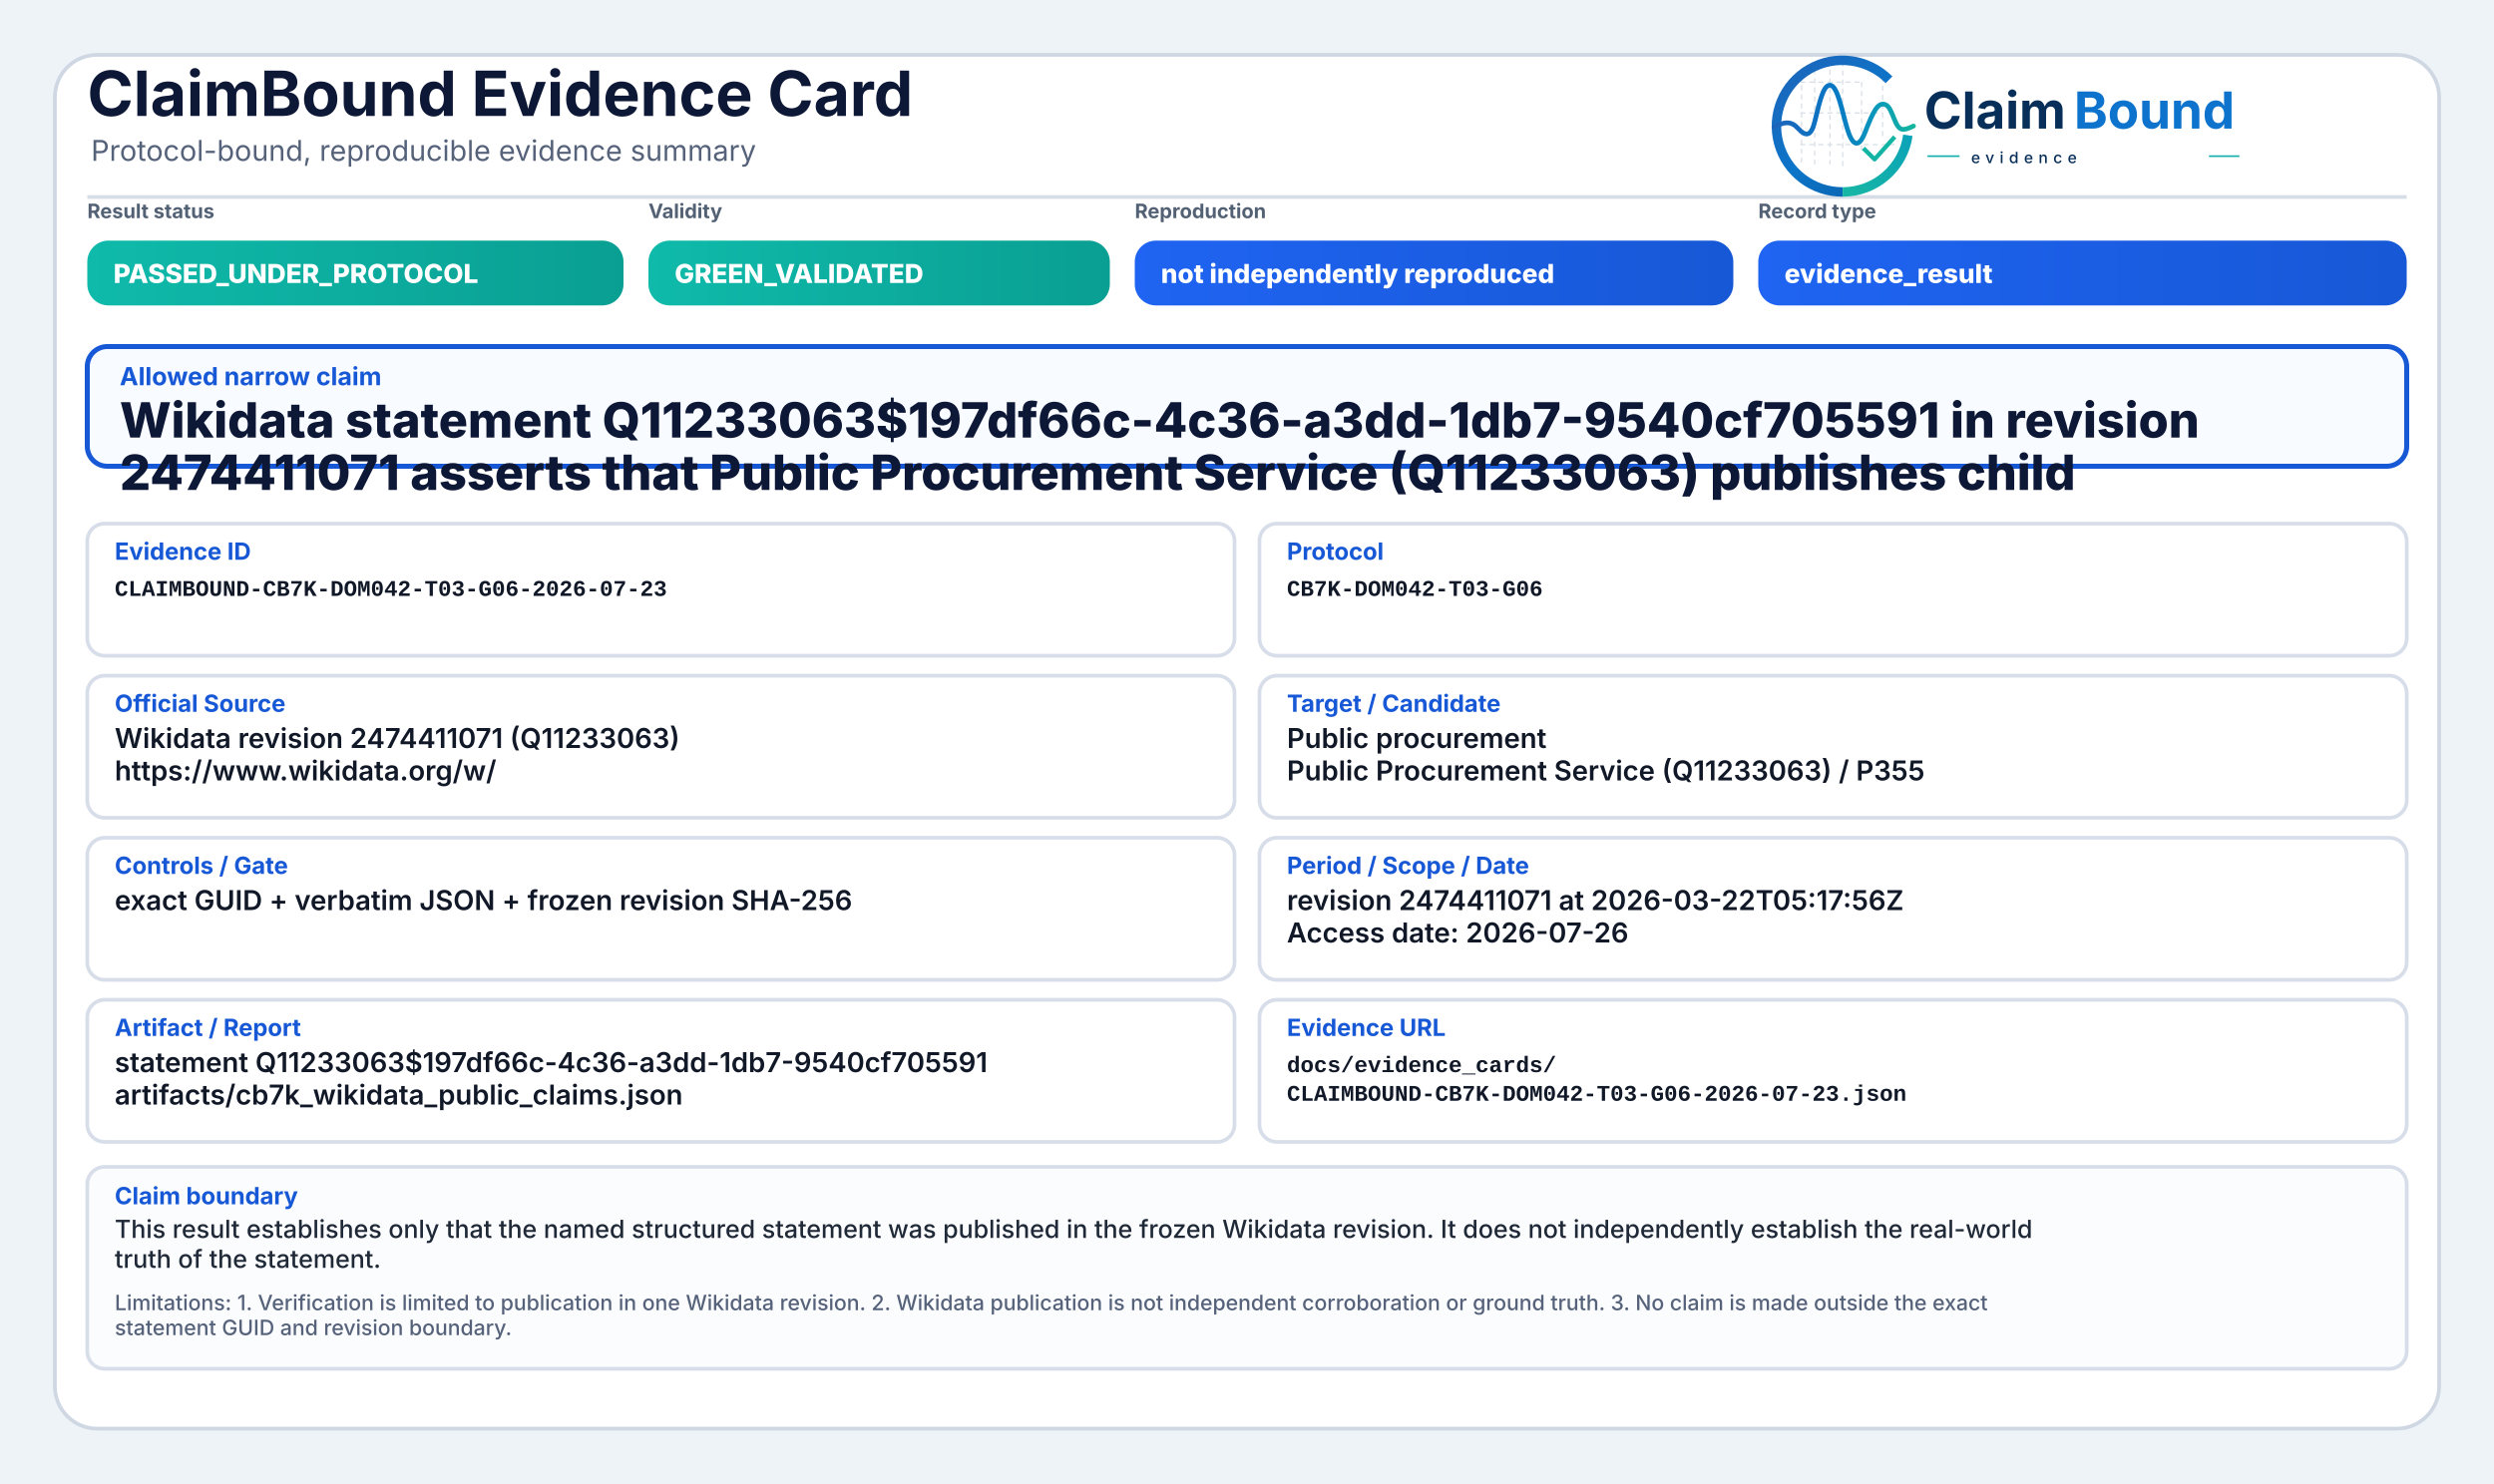
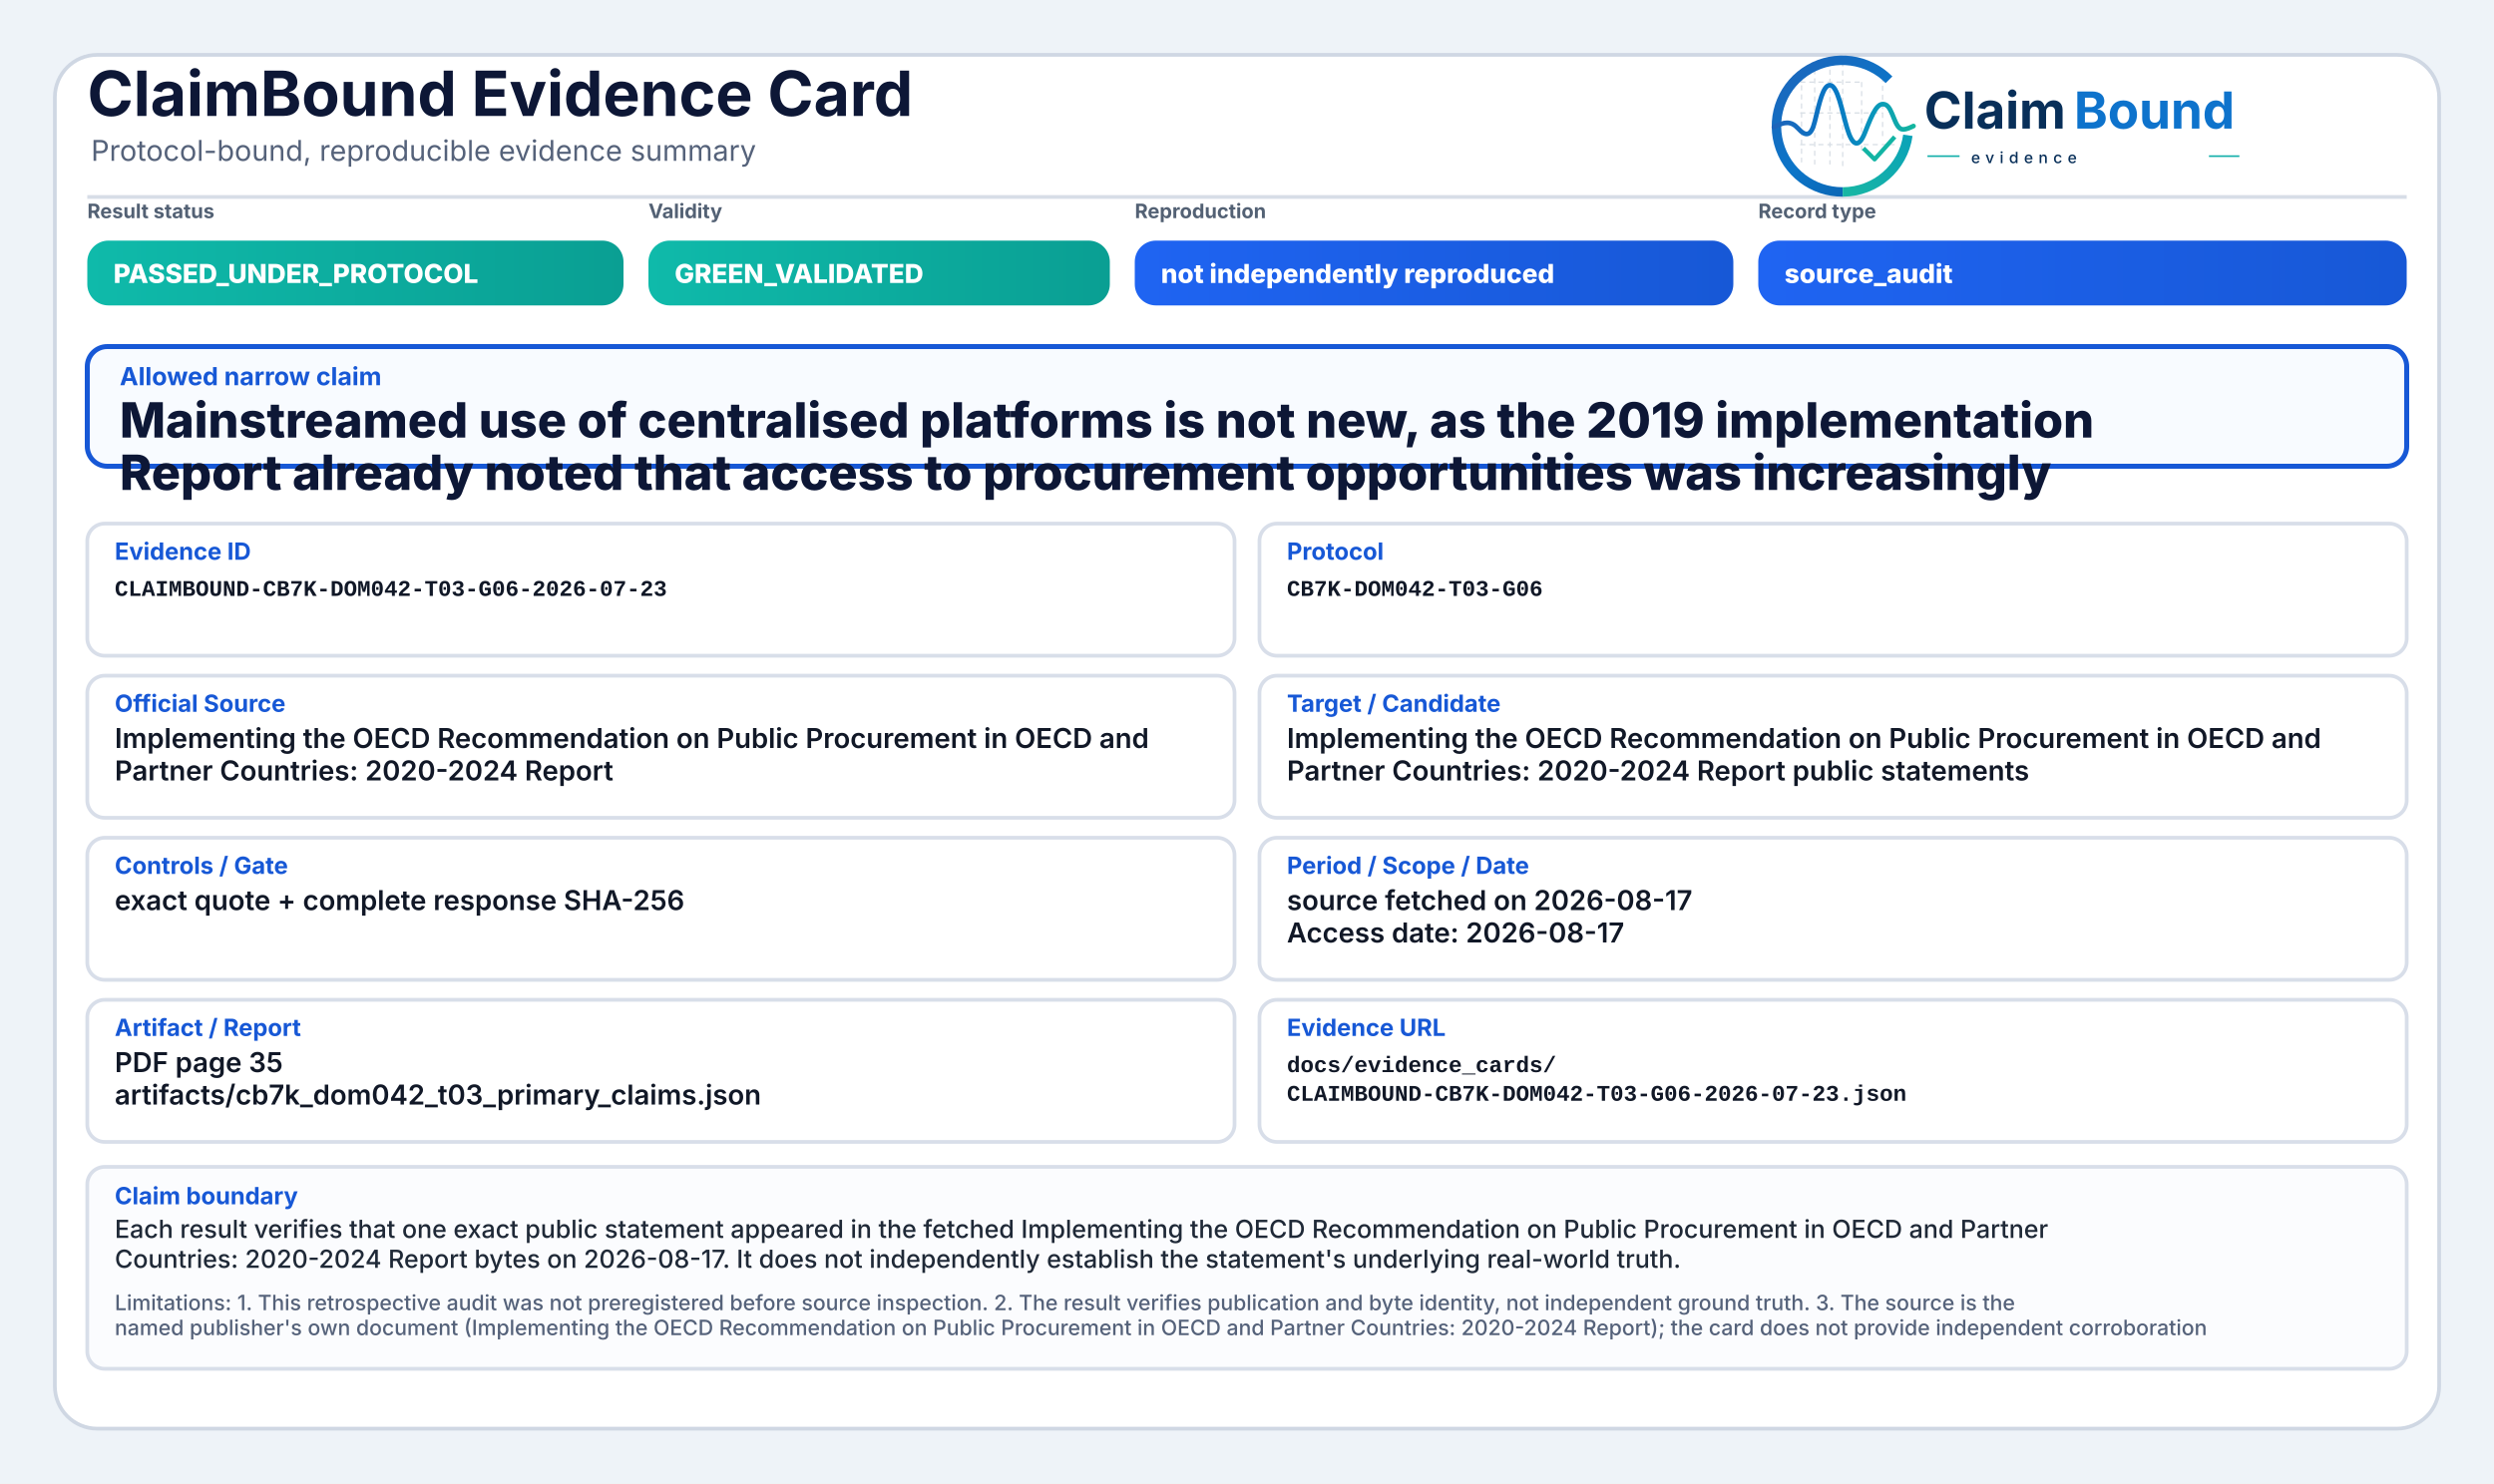
<svg xmlns="http://www.w3.org/2000/svg" width="2000" height="1190" viewBox="0 0 2000 1190" role="img" aria-label="ClaimBound Evidence Card">
  <defs>
    <linearGradient id="greenGrad" x1="0" y1="0" x2="1" y2="0">
      <stop offset="0%" stop-color="#0fbaaa" />
      <stop offset="100%" stop-color="#0a9f93" />
    </linearGradient>
    <linearGradient id="yellowGrad" x1="0" y1="0" x2="1" y2="0">
      <stop offset="0%" stop-color="#fbbf24" />
      <stop offset="100%" stop-color="#d97706" />
    </linearGradient>
    <linearGradient id="amberGrad" x1="0" y1="0" x2="1" y2="0">
      <stop offset="0%" stop-color="#f97316" />
      <stop offset="100%" stop-color="#c2410c" />
    </linearGradient>
    <linearGradient id="redGrad" x1="0" y1="0" x2="1" y2="0">
      <stop offset="0%" stop-color="#ef4444" />
      <stop offset="100%" stop-color="#b91c1c" />
    </linearGradient>
    <linearGradient id="grayGrad" x1="0" y1="0" x2="1" y2="0">
      <stop offset="0%" stop-color="#64748b" />
      <stop offset="100%" stop-color="#475569" />
    </linearGradient>
    <linearGradient id="blueGrad" x1="0" y1="0" x2="1" y2="0">
      <stop offset="0%" stop-color="#1f64f2" />
      <stop offset="100%" stop-color="#1758d6" />
    </linearGradient>
    <linearGradient id="logoRingBlue" x1="73" y1="453" x2="348" y2="793" gradientUnits="userSpaceOnUse">
      <stop offset="0" stop-color="#1E64BA" />
      <stop offset="0.55" stop-color="#0C75C8" />
      <stop offset="1" stop-color="#0A5FAB" />
    </linearGradient>
    <linearGradient id="logoRingTeal" x1="221" y1="792" x2="403" y2="594" gradientUnits="userSpaceOnUse">
      <stop offset="0" stop-color="#18B7A3" />
      <stop offset="1" stop-color="#089EBC" />
    </linearGradient>
    <linearGradient id="logoSignalGradient" x1="61" y1="628" x2="404" y2="628" gradientUnits="userSpaceOnUse">
      <stop offset="0" stop-color="#1E64BA" />
      <stop offset="0.43" stop-color="#0877C4" />
      <stop offset="0.72" stop-color="#0A97BB" />
      <stop offset="1" stop-color="#14B69E" />
    </linearGradient>
  </defs>
  <rect x="0" y="0" width="2000" height="1190" fill="#eef3f8" />
  <rect x="44" y="44" width="1912" height="1102" rx="34" fill="#ffffff" stroke="#cfd7e3" stroke-width="3" />
  <path d="M70 158 H1930" stroke="#d7dde7" stroke-width="3" />
  <text x="70" y="93" font-family="Inter, Segoe UI, Arial, sans-serif" font-size="50" font-weight="750" fill="#0d1736">ClaimBound Evidence Card</text>
  <text x="73" y="129" font-family="Inter, Segoe UI, Arial, sans-serif" font-size="23" font-weight="400" fill="#55627a">Protocol-bound, reproducible evidence summary</text>
  <g aria-label="ClaimBound evidence logo" transform="translate(1415,52) scale(0.33) translate(-40,-478)">
    <g stroke-linecap="butt" stroke-linejoin="round">
      <g stroke="#CBD3DC" stroke-width="3.2" stroke-linecap="round" stroke-dasharray="10 12" opacity="0.72">
        <path d="M130 507V714" />
        <path d="M162 490V719" />
        <path d="M199 491V719" />
        <path d="M230 471V726" />
        <path d="M276 521V690" />
        <path d="M327 508V650" />
        <path d="M128 520H277" />
        <path d="M128 595H327" />
        <path d="M128 672H355" />
      </g>
      <path d="M342.6 514.3A160 160 0 1 0 230 787" fill="none" stroke="url(#logoRingBlue)" stroke-width="23" />
      <path d="M230 787A160 160 0 0 0 388.4 649.3" fill="none" stroke="url(#logoRingTeal)" stroke-width="23" />
      <path d="M63 629.5C87 616.4 104.3 613.6 121.2 632.2C140.7 653.8 153.4 651.6 162.1 616.2C173.8 568.5 182.5 527.5 198.9 527.5C217.5 527.5 228.4 590.6 240.3 630.8C253.4 675.4 268.6 682.8 284.6 641.5C303.5 592.9 315.2 567.6 333.7 574.7C352.6 582 355.7 635.1 376.6 634.9C386.2 634.8 394 630.4 402 626.8" fill="none" stroke="url(#logoSignalGradient)" stroke-width="11.5" stroke-linecap="round" />
      <path d="M284 684.5L307.5 707.7L353 657" fill="none" stroke="#12B4A4" stroke-width="10.5" stroke-linecap="square" />
    </g>
    <text x="428" y="633" font-family="Inter, Segoe UI, Arial, sans-serif" font-size="124" font-weight="750" fill="#082F59" text-rendering="geometricPrecision">Claim</text>
    <text x="792" y="633" font-family="Inter, Segoe UI, Arial, sans-serif" font-size="124" font-weight="750" fill="#0E73CC" text-rendering="geometricPrecision">Bound</text>
    <line x1="436" y1="700" x2="514" y2="700" stroke="#11AFA9" stroke-width="4" />
    <text x="542" y="717" font-family="Inter, Segoe UI, Arial, sans-serif" font-size="38" font-weight="500" letter-spacing="13" fill="#082F59">evidence</text>
    <line x1="1120" y1="700" x2="1194" y2="700" stroke="#11AFA9" stroke-width="4" />
  </g>
  <text x="70" y="175" font-family="Inter, Segoe UI, Arial, sans-serif" font-size="16" font-weight="650" fill="#536174">Result status</text>
  <rect x="70" y="193" width="430" height="52" rx="17" fill="url(#greenGrad)" />
  <text x="91" y="227" font-family="Inter, Segoe UI, Arial, sans-serif" font-size="21" font-weight="800" fill="#ffffff">PASSED_UNDER_PROTOCOL</text>
  <text x="520" y="175" font-family="Inter, Segoe UI, Arial, sans-serif" font-size="16" font-weight="650" fill="#536174">Validity</text>
  <rect x="520" y="193" width="370" height="52" rx="17" fill="url(#greenGrad)" />
  <text x="541" y="227" font-family="Inter, Segoe UI, Arial, sans-serif" font-size="21" font-weight="800" fill="#ffffff">GREEN_VALIDATED</text>
  <text x="910" y="175" font-family="Inter, Segoe UI, Arial, sans-serif" font-size="16" font-weight="650" fill="#536174">Reproduction</text>
  <rect x="910" y="193" width="480" height="52" rx="17" fill="url(#blueGrad)" />
  <text x="931" y="227" font-family="Inter, Segoe UI, Arial, sans-serif" font-size="21" font-weight="800" fill="#ffffff">not independently reproduced</text>
  <text x="1410" y="175" font-family="Inter, Segoe UI, Arial, sans-serif" font-size="16" font-weight="650" fill="#536174">Record type</text>
  <rect x="1410" y="193" width="520" height="52" rx="17" fill="url(#blueGrad)" />
-   <text x="1431" y="227" font-family="Inter, Segoe UI, Arial, sans-serif" font-size="21" font-weight="800" fill="#ffffff">evidence_result</text>
+   <text x="1431" y="227" font-family="Inter, Segoe UI, Arial, sans-serif" font-size="21" font-weight="800" fill="#ffffff">source_audit</text>
  <rect x="70" y="278" width="1860" height="96" rx="16" fill="#f8fbff" stroke="#1758d6" stroke-width="4" />
  <text x="96" y="309" font-family="Inter, Segoe UI, Arial, sans-serif" font-size="20" font-weight="750" fill="#1758d6">Allowed narrow claim</text>
-   <text x="96" y="351" font-family="Inter, Segoe UI, Arial, sans-serif" font-size="39" font-weight="800" fill="#0d1736">Wikidata statement Q11233063$197df66c-4c36-a3dd-1db7-9540cf705591 in revision</text>
-   <text x="96" y="393" font-family="Inter, Segoe UI, Arial, sans-serif" font-size="39" font-weight="800" fill="#0d1736">2474411071 asserts that Public Procurement Service (Q11233063) publishes child</text>
+   <text x="96" y="351" font-family="Inter, Segoe UI, Arial, sans-serif" font-size="39" font-weight="800" fill="#0d1736">Mainstreamed use of centralised platforms is not new, as the 2019 implementation</text>
+   <text x="96" y="393" font-family="Inter, Segoe UI, Arial, sans-serif" font-size="39" font-weight="800" fill="#0d1736">Report already noted that access to procurement opportunities was increasingly</text>
  <rect x="70" y="420" width="920" height="106" rx="14" fill="#ffffff" stroke="#d8dee9" stroke-width="3" />
  <text x="92" y="449" font-family="Inter, Segoe UI, Arial, sans-serif" font-size="19" font-weight="750" fill="#1758d6">Evidence ID</text>
  <text x="92" y="478" font-family="SFMono-Regular, Consolas, Liberation Mono, monospace" font-size="18" font-weight="600" fill="#111827">CLAIMBOUND-CB7K-DOM042-T03-G06-2026-07-23</text>
  <rect x="1010" y="420" width="920" height="106" rx="14" fill="#ffffff" stroke="#d8dee9" stroke-width="3" />
  <text x="1032" y="449" font-family="Inter, Segoe UI, Arial, sans-serif" font-size="19" font-weight="750" fill="#1758d6">Protocol</text>
  <text x="1032" y="478" font-family="SFMono-Regular, Consolas, Liberation Mono, monospace" font-size="18" font-weight="600" fill="#111827">CB7K-DOM042-T03-G06</text>
  <rect x="70" y="542" width="920" height="114" rx="14" fill="#ffffff" stroke="#d8dee9" stroke-width="3" />
  <text x="92" y="571" font-family="Inter, Segoe UI, Arial, sans-serif" font-size="19" font-weight="750" fill="#1758d6">Official Source</text>
-   <text x="92" y="600" font-family="Inter, Segoe UI, Arial, sans-serif" font-size="22" font-weight="600" fill="#111827">Wikidata revision 2474411071 (Q11233063)</text>
-   <text x="92" y="626" font-family="Inter, Segoe UI, Arial, sans-serif" font-size="22" font-weight="600" fill="#111827">https://www.wikidata.org/w/</text>
+   <text x="92" y="600" font-family="Inter, Segoe UI, Arial, sans-serif" font-size="22" font-weight="600" fill="#111827">Implementing the OECD Recommendation on Public Procurement in OECD and</text>
+   <text x="92" y="626" font-family="Inter, Segoe UI, Arial, sans-serif" font-size="22" font-weight="600" fill="#111827">Partner Countries: 2020-2024 Report</text>
  <rect x="1010" y="542" width="920" height="114" rx="14" fill="#ffffff" stroke="#d8dee9" stroke-width="3" />
  <text x="1032" y="571" font-family="Inter, Segoe UI, Arial, sans-serif" font-size="19" font-weight="750" fill="#1758d6">Target / Candidate</text>
-   <text x="1032" y="600" font-family="Inter, Segoe UI, Arial, sans-serif" font-size="22" font-weight="600" fill="#111827">Public procurement</text>
-   <text x="1032" y="626" font-family="Inter, Segoe UI, Arial, sans-serif" font-size="22" font-weight="600" fill="#111827">Public Procurement Service (Q11233063) / P355</text>
+   <text x="1032" y="600" font-family="Inter, Segoe UI, Arial, sans-serif" font-size="22" font-weight="600" fill="#111827">Implementing the OECD Recommendation on Public Procurement in OECD and</text>
+   <text x="1032" y="626" font-family="Inter, Segoe UI, Arial, sans-serif" font-size="22" font-weight="600" fill="#111827">Partner Countries: 2020-2024 Report public statements</text>
  <rect x="70" y="672" width="920" height="114" rx="14" fill="#ffffff" stroke="#d8dee9" stroke-width="3" />
  <text x="92" y="701" font-family="Inter, Segoe UI, Arial, sans-serif" font-size="19" font-weight="750" fill="#1758d6">Controls / Gate</text>
-   <text x="92" y="730" font-family="Inter, Segoe UI, Arial, sans-serif" font-size="22" font-weight="600" fill="#111827">exact GUID + verbatim JSON + frozen revision SHA-256</text>
+   <text x="92" y="730" font-family="Inter, Segoe UI, Arial, sans-serif" font-size="22" font-weight="600" fill="#111827">exact quote + complete response SHA-256</text>
  <rect x="1010" y="672" width="920" height="114" rx="14" fill="#ffffff" stroke="#d8dee9" stroke-width="3" />
  <text x="1032" y="701" font-family="Inter, Segoe UI, Arial, sans-serif" font-size="19" font-weight="750" fill="#1758d6">Period / Scope / Date</text>
-   <text x="1032" y="730" font-family="Inter, Segoe UI, Arial, sans-serif" font-size="22" font-weight="600" fill="#111827">revision 2474411071 at 2026-03-22T05:17:56Z</text>
-   <text x="1032" y="756" font-family="Inter, Segoe UI, Arial, sans-serif" font-size="22" font-weight="600" fill="#111827">Access date: 2026-07-26</text>
+   <text x="1032" y="730" font-family="Inter, Segoe UI, Arial, sans-serif" font-size="22" font-weight="600" fill="#111827">source fetched on 2026-08-17</text>
+   <text x="1032" y="756" font-family="Inter, Segoe UI, Arial, sans-serif" font-size="22" font-weight="600" fill="#111827">Access date: 2026-08-17</text>
  <rect x="70" y="802" width="920" height="114" rx="14" fill="#ffffff" stroke="#d8dee9" stroke-width="3" />
  <text x="92" y="831" font-family="Inter, Segoe UI, Arial, sans-serif" font-size="19" font-weight="750" fill="#1758d6">Artifact / Report</text>
-   <text x="92" y="860" font-family="Inter, Segoe UI, Arial, sans-serif" font-size="22" font-weight="600" fill="#111827">statement Q11233063$197df66c-4c36-a3dd-1db7-9540cf705591</text>
-   <text x="92" y="886" font-family="Inter, Segoe UI, Arial, sans-serif" font-size="22" font-weight="600" fill="#111827">artifacts/cb7k_wikidata_public_claims.json</text>
+   <text x="92" y="860" font-family="Inter, Segoe UI, Arial, sans-serif" font-size="22" font-weight="600" fill="#111827">PDF page 35</text>
+   <text x="92" y="886" font-family="Inter, Segoe UI, Arial, sans-serif" font-size="22" font-weight="600" fill="#111827">artifacts/cb7k_dom042_t03_primary_claims.json</text>
  <rect x="1010" y="802" width="920" height="114" rx="14" fill="#ffffff" stroke="#d8dee9" stroke-width="3" />
  <text x="1032" y="831" font-family="Inter, Segoe UI, Arial, sans-serif" font-size="19" font-weight="750" fill="#1758d6">Evidence URL</text>
  <text x="1032" y="860" font-family="SFMono-Regular, Consolas, Liberation Mono, monospace" font-size="18" font-weight="600" fill="#111827">docs/evidence_cards/</text>
  <text x="1032" y="883" font-family="SFMono-Regular, Consolas, Liberation Mono, monospace" font-size="18" font-weight="600" fill="#111827">CLAIMBOUND-CB7K-DOM042-T03-G06-2026-07-23.json</text>
  <rect x="70" y="936" width="1860" height="162" rx="14" fill="#fbfcfe" stroke="#d8dee9" stroke-width="3" />
  <text x="92" y="966" font-family="Inter, Segoe UI, Arial, sans-serif" font-size="19" font-weight="750" fill="#1758d6">Claim boundary</text>
-   <text x="92" y="993" font-family="Inter, Segoe UI, Arial, sans-serif" font-size="20" font-weight="500" fill="#1f2937">This result establishes only that the named structured statement was published in the frozen Wikidata revision. It does not independently establish the real-world</text>
-   <text x="92" y="1017" font-family="Inter, Segoe UI, Arial, sans-serif" font-size="20" font-weight="500" fill="#1f2937">truth of the statement.</text>
-   <text x="92" y="1051" font-family="Inter, Segoe UI, Arial, sans-serif" font-size="17" font-weight="500" fill="#55627a">Limitations: 1. Verification is limited to publication in one Wikidata revision. 2. Wikidata publication is not independent corroboration or ground truth. 3. No claim is made outside the exact</text>
-   <text x="92" y="1071" font-family="Inter, Segoe UI, Arial, sans-serif" font-size="17" font-weight="500" fill="#55627a">statement GUID and revision boundary.</text>
+   <text x="92" y="993" font-family="Inter, Segoe UI, Arial, sans-serif" font-size="20" font-weight="500" fill="#1f2937">Each result verifies that one exact public statement appeared in the fetched Implementing the OECD Recommendation on Public Procurement in OECD and Partner</text>
+   <text x="92" y="1017" font-family="Inter, Segoe UI, Arial, sans-serif" font-size="20" font-weight="500" fill="#1f2937">Countries: 2020-2024 Report bytes on 2026-08-17. It does not independently establish the statement's underlying real-world truth.</text>
+   <text x="92" y="1051" font-family="Inter, Segoe UI, Arial, sans-serif" font-size="17" font-weight="500" fill="#55627a">Limitations: 1. This retrospective audit was not preregistered before source inspection. 2. The result verifies publication and byte identity, not independent ground truth. 3. The source is the</text>
+   <text x="92" y="1071" font-family="Inter, Segoe UI, Arial, sans-serif" font-size="17" font-weight="500" fill="#55627a">named publisher's own document (Implementing the OECD Recommendation on Public Procurement in OECD and Partner Countries: 2020-2024 Report); the card does not provide independent corroboration</text>
</svg>
